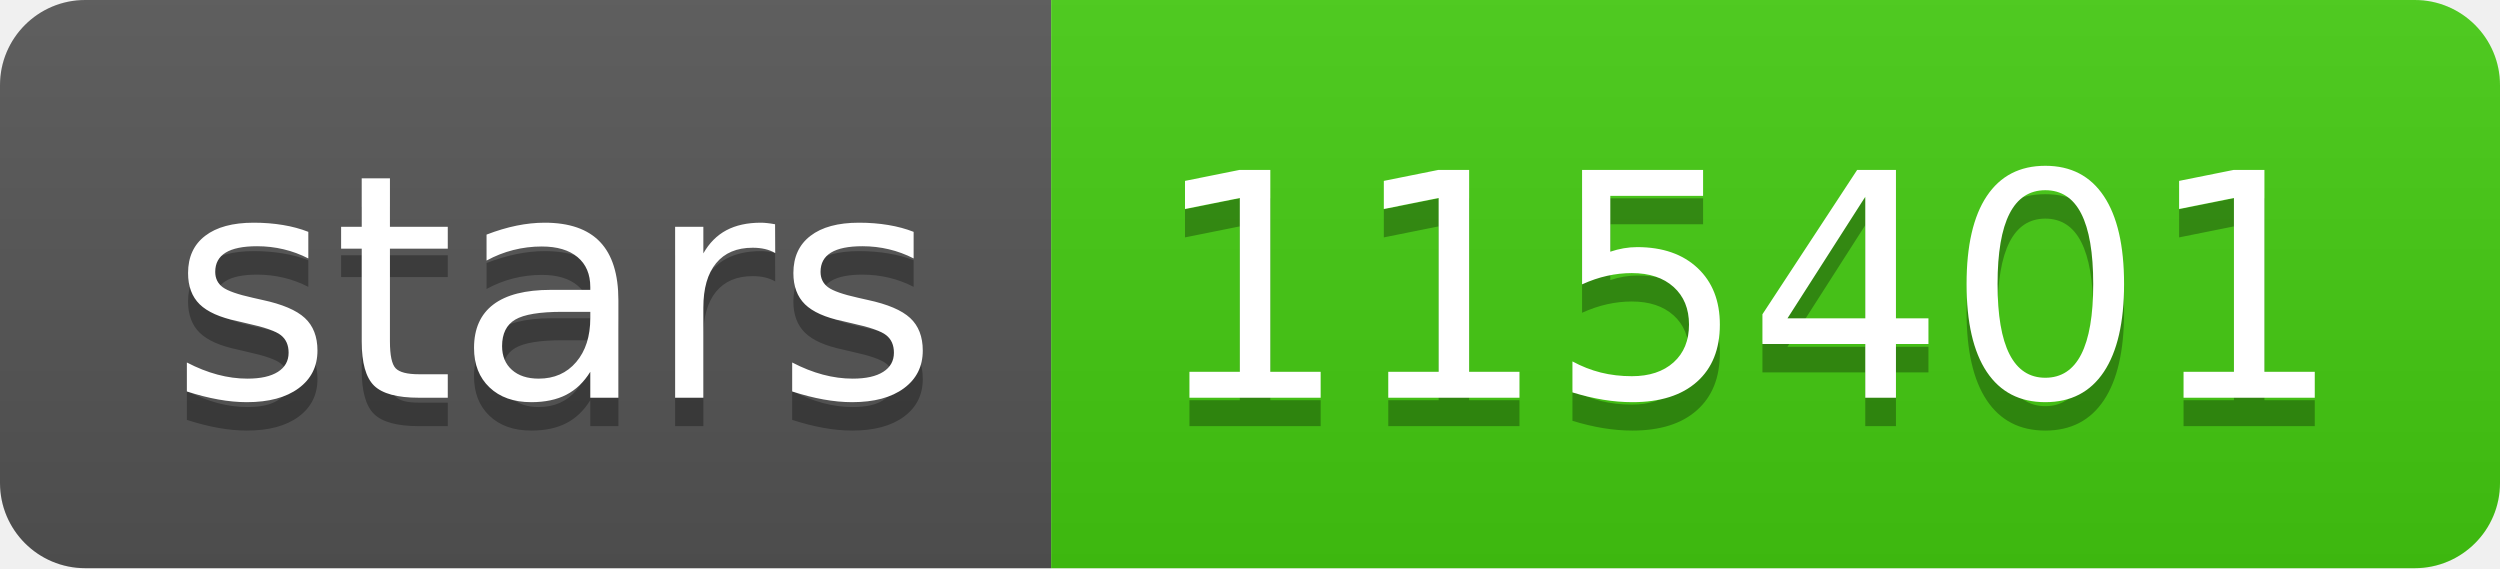
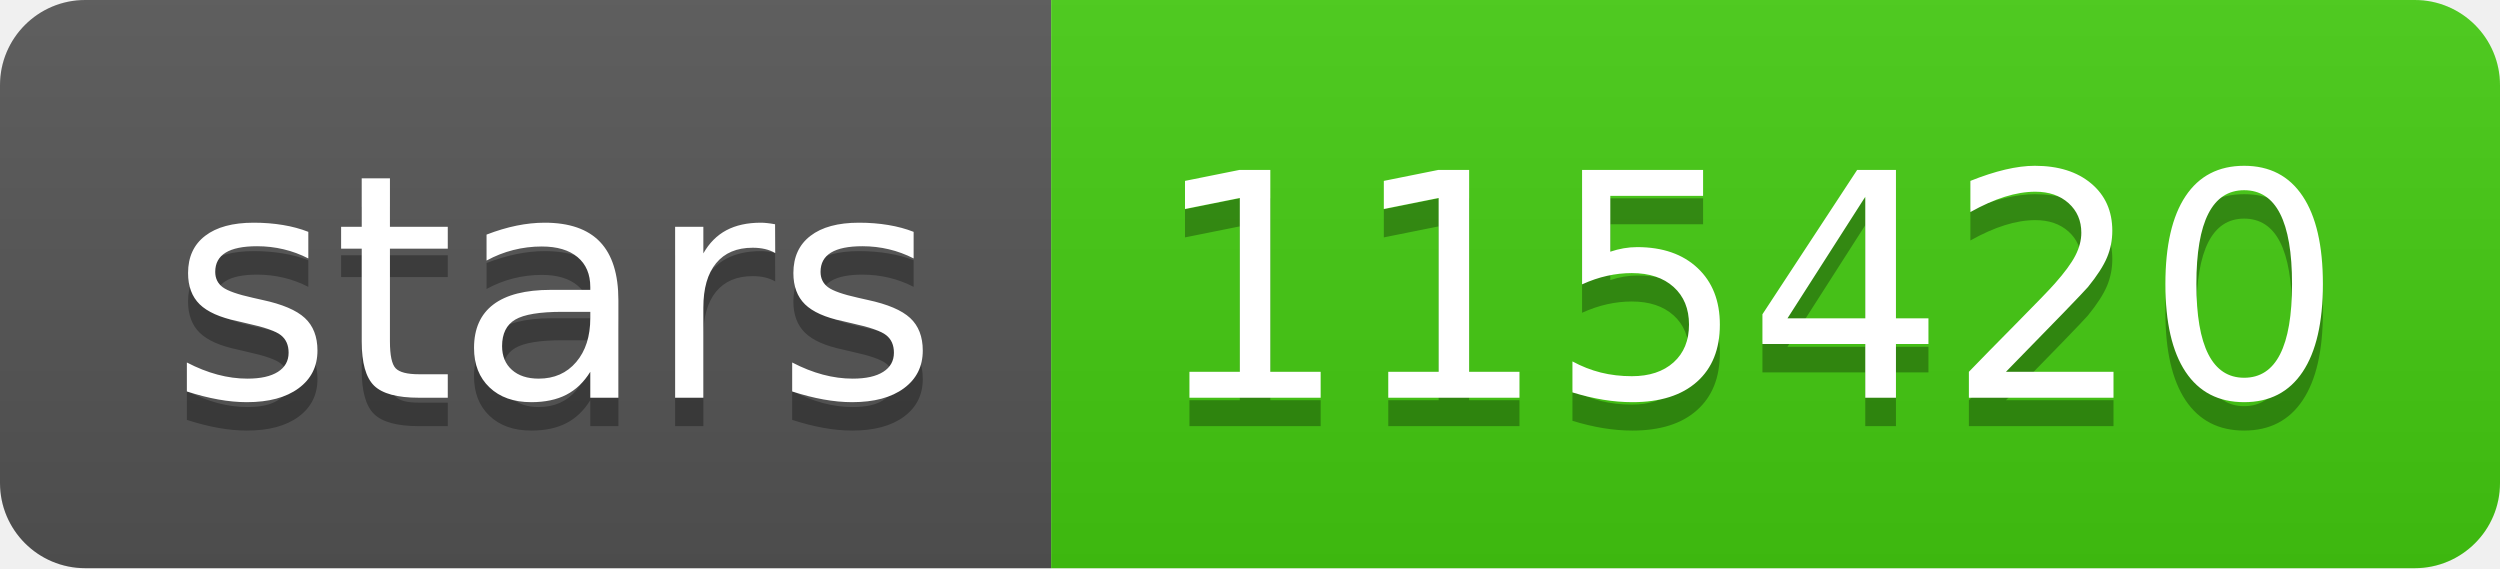
- <svg xmlns="http://www.w3.org/2000/svg" width="88" height="20" role="img" aria-label="stars: 115401">
+ <svg xmlns="http://www.w3.org/2000/svg" width="88" height="20" role="img" aria-label="stars: 115420">
  <linearGradient id="s" x2="0" y2="100%">
    <stop offset="0" stop-color="#bbb" stop-opacity=".1" />
    <stop offset="1" stop-opacity=".1" />
  </linearGradient>
  <clipPath id="r">
    <rect width="88" height="20" rx="3" fill="#fff" />
  </clipPath>
  <g clip-path="url(#r)">
    <rect width="37" height="20" fill="#555" />
    <rect x="37" width="51" height="20" fill="#4c1" />
    <rect width="88" height="20" fill="url(#s)" />
  </g>
  <g fill="#fff" text-anchor="middle" font-family="Verdana,Geneva,DejaVu Sans,sans-serif" text-rendering="geometricPrecision" font-size="110">
    <text aria-hidden="true" x="195" y="150" fill="#010101" fill-opacity=".3" transform="scale(.1)" textLength="270">stars</text>
    <text x="195" y="140" transform="scale(.1)" fill="#fff" textLength="270">stars</text>
-     <text aria-hidden="true" x="615" y="150" fill="#010101" fill-opacity=".3" transform="scale(.1)" textLength="410">115401</text>
-     <text x="615" y="140" transform="scale(.1)" fill="#fff" textLength="410">115401</text>
+     <text aria-hidden="true" x="615" y="150" fill="#010101" fill-opacity=".3" transform="scale(.1)" textLength="410">115420</text>
+     <text x="615" y="140" transform="scale(.1)" fill="#fff" textLength="410">115420</text>
  </g>
</svg>
